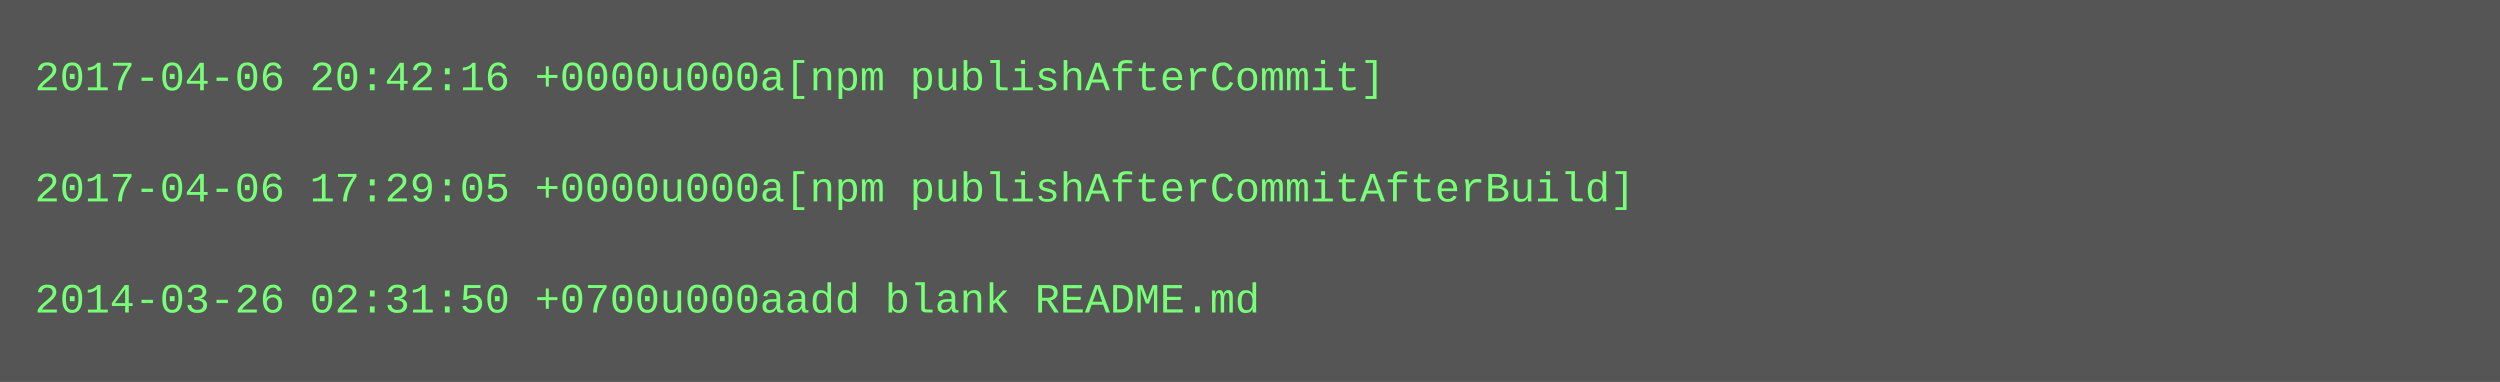
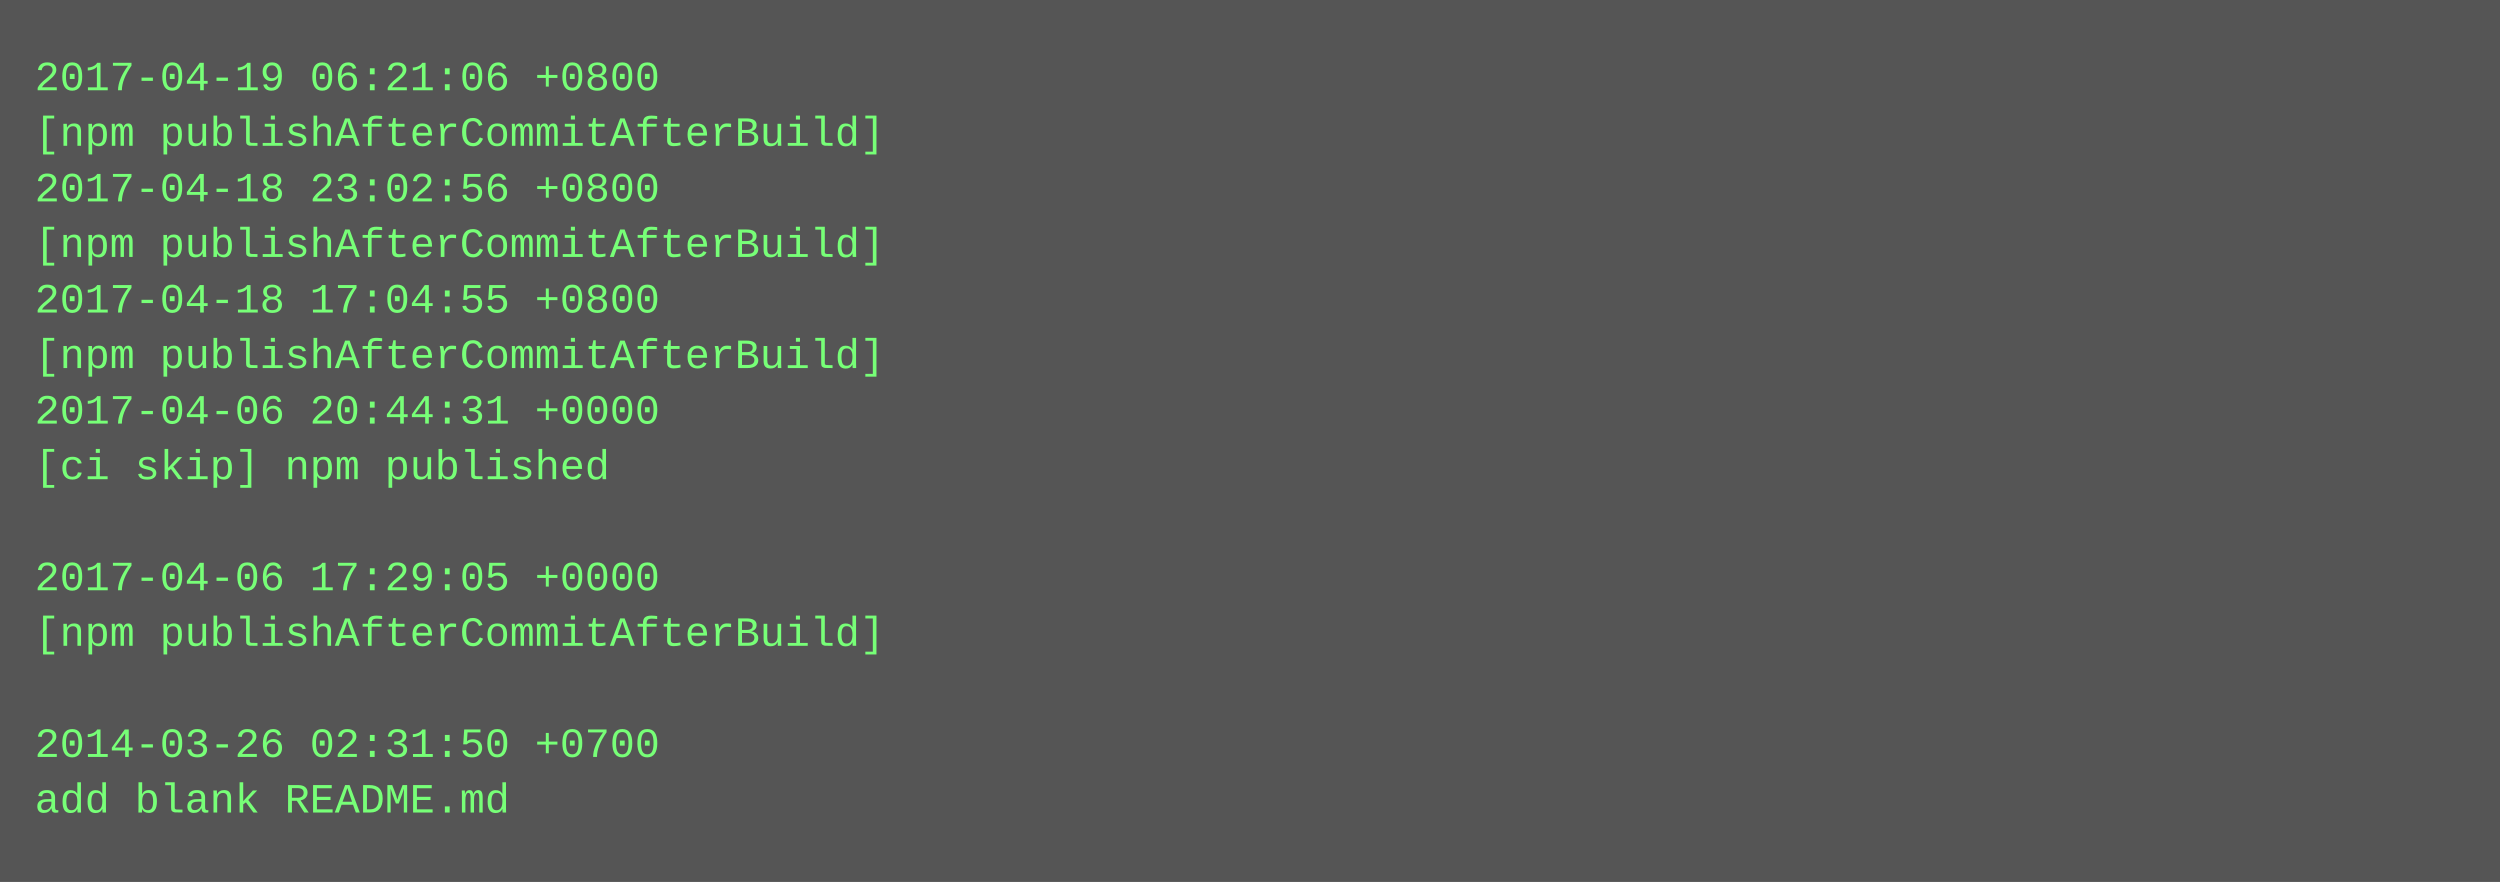
- <svg xmlns="http://www.w3.org/2000/svg" height="110" width="720">
-   <rect height="110" fill="#555" width="720" />
+ <svg xmlns="http://www.w3.org/2000/svg" height="254" width="720">
+   <rect height="254" fill="#555" width="720" />
  <text fill="#7f7" font-family="Courier New" font-size="12" xml:space="preserve">
-     <tspan x="10" y="26">2017-04-06 20:42:16 +0000u000a[npm publishAfterCommit]</tspan>
-     <tspan x="10" y="42" />
-     <tspan x="10" y="58">2017-04-06 17:29:05 +0000u000a[npm publishAfterCommitAfterBuild]</tspan>
-     <tspan x="10" y="74" />
-     <tspan x="10" y="90">2014-03-26 02:31:50 +0700u000aadd blank README.md</tspan>
+     <tspan x="10" y="26">2017-04-19 06:21:06 +0800</tspan>
+     <tspan x="10" y="42">[npm publishAfterCommitAfterBuild]</tspan>
+     <tspan x="10" y="58">2017-04-18 23:02:56 +0800</tspan>
+     <tspan x="10" y="74">[npm publishAfterCommitAfterBuild]</tspan>
+     <tspan x="10" y="90">2017-04-18 17:04:55 +0800</tspan>
+     <tspan x="10" y="106">[npm publishAfterCommitAfterBuild]</tspan>
+     <tspan x="10" y="122">2017-04-06 20:44:31 +0000</tspan>
+     <tspan x="10" y="138">[ci skip] npm published</tspan>
+     <tspan x="10" y="154" />
+     <tspan x="10" y="170">2017-04-06 17:29:05 +0000</tspan>
+     <tspan x="10" y="186">[npm publishAfterCommitAfterBuild]</tspan>
+     <tspan x="10" y="202" />
+     <tspan x="10" y="218">2014-03-26 02:31:50 +0700</tspan>
+     <tspan x="10" y="234">add blank README.md</tspan>
  </text>
</svg>
